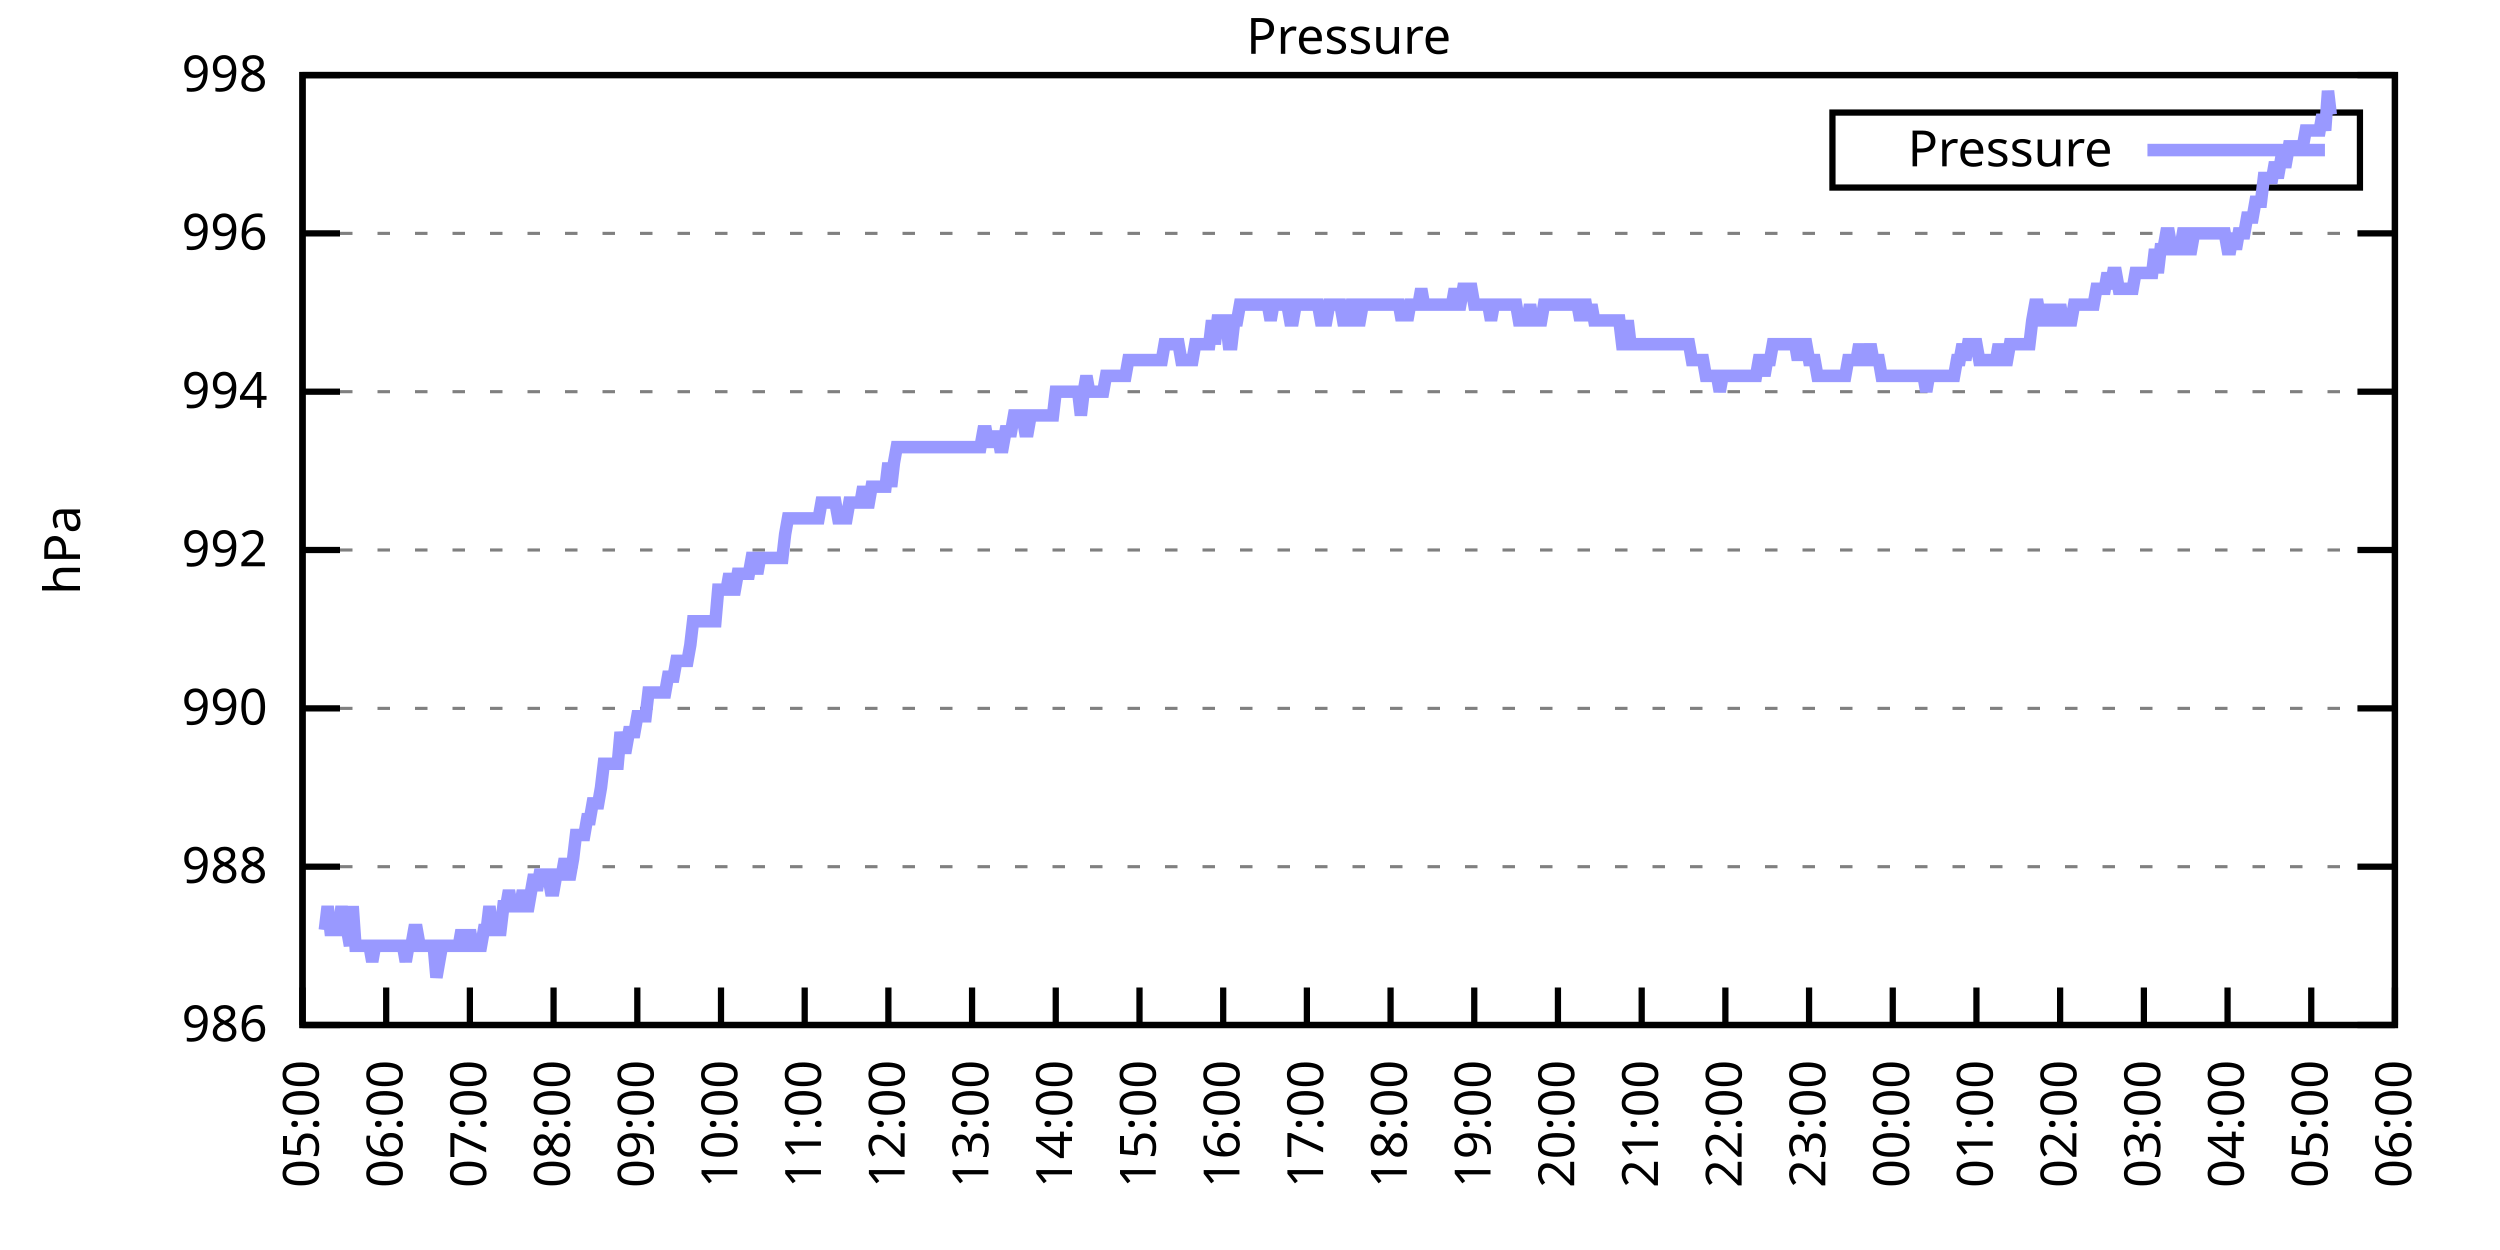
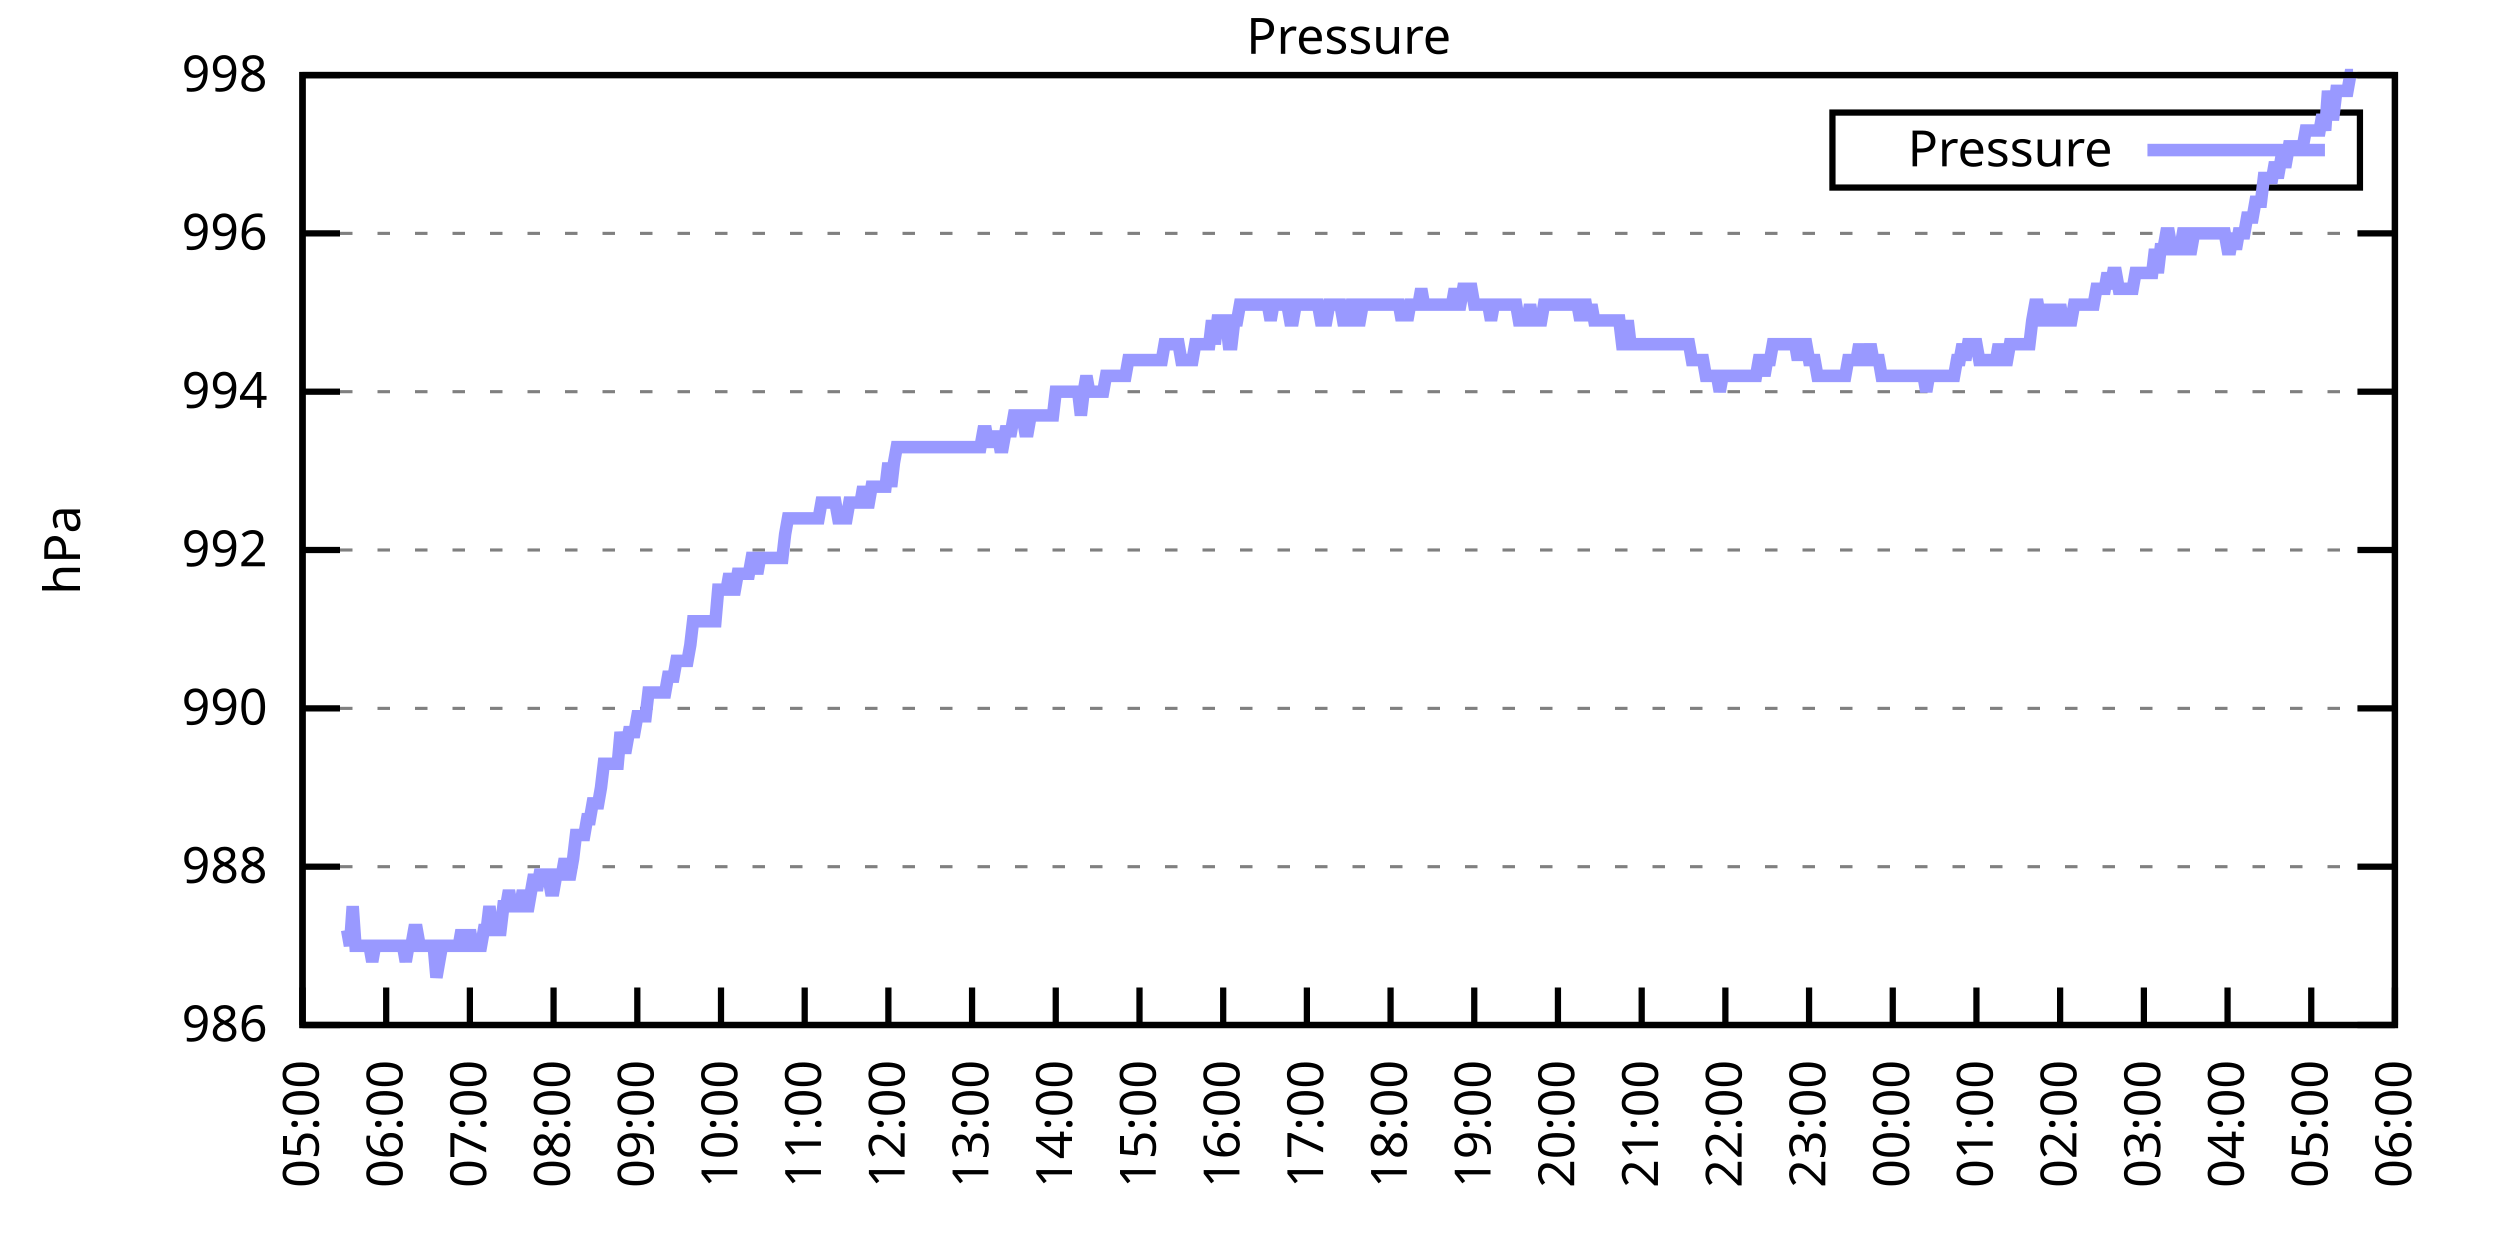
<svg xmlns="http://www.w3.org/2000/svg" xmlns:xlink="http://www.w3.org/1999/xlink" width="400" height="200" viewBox="0 0 400 200">
  <g id="gnuplot_canvas">
    <rect x="0" y="0" width="400" height="200" fill="none" />
    <defs>
      <circle id="gpDot" r="0.5" stroke-width="0.5" stroke="currentColor" />
      <path id="gpPt0" stroke-width="0.333" stroke="currentColor" d="M-1,0 h2 M0,-1 v2" />
      <path id="gpPt1" stroke-width="0.333" stroke="currentColor" d="M-1,-1 L1,1 M1,-1 L-1,1" />
      <path id="gpPt2" stroke-width="0.333" stroke="currentColor" d="M-1,0 L1,0 M0,-1 L0,1 M-1,-1 L1,1 M-1,1 L1,-1" />
      <rect id="gpPt3" stroke-width="0.333" stroke="currentColor" x="-1" y="-1" width="2" height="2" />
      <rect id="gpPt4" stroke-width="0.333" stroke="currentColor" fill="currentColor" x="-1" y="-1" width="2" height="2" />
      <circle id="gpPt5" stroke-width="0.333" stroke="currentColor" cx="0" cy="0" r="1" />
      <use xlink:href="#gpPt5" id="gpPt6" fill="currentColor" stroke="none" />
      <path id="gpPt7" stroke-width="0.333" stroke="currentColor" d="M0,-1.33 L-1.33,0.67 L1.33,0.67 z" />
      <use xlink:href="#gpPt7" id="gpPt8" fill="currentColor" stroke="none" />
      <use xlink:href="#gpPt7" id="gpPt9" stroke="currentColor" transform="rotate(180)" />
      <use xlink:href="#gpPt9" id="gpPt10" fill="currentColor" stroke="none" />
      <use xlink:href="#gpPt3" id="gpPt11" stroke="currentColor" transform="rotate(45)" />
      <use xlink:href="#gpPt11" id="gpPt12" fill="currentColor" stroke="none" />
      <path id="gpPt13" stroke-width="0.333" stroke="currentColor" d="M0,1.330 L1.265,0.411 L0.782,-1.067 L-0.782,-1.076 L-1.265,0.411 z" />
      <use xlink:href="#gpPt13" id="gpPt14" fill="currentColor" stroke="none" />
      <filter id="textbox" filterUnits="objectBoundingBox" x="0" y="0" height="1" width="1">
        <feFlood flood-color="white" flood-opacity="1" result="bgnd" />
        <feComposite in="SourceGraphic" in2="bgnd" operator="atop" />
      </filter>
      <filter id="greybox" filterUnits="objectBoundingBox" x="0" y="0" height="1" width="1">
        <feFlood flood-color="lightgrey" flood-opacity="1" result="grey" />
        <feComposite in="SourceGraphic" in2="grey" operator="atop" />
      </filter>
    </defs>
    <g fill="none" color="white" stroke="currentColor" stroke-width="1.00" stroke-linecap="butt" stroke-linejoin="miter">
</g>
    <g fill="none" color="black" stroke="currentColor" stroke-width="1.00" stroke-linecap="butt" stroke-linejoin="miter">
      <g stroke="none" shape-rendering="crispEdges">
        <polygon fill="rgb(255, 255, 255)" points="48.40,164.00 383.18,164.00 383.18,12.02 48.40,12.02 " />
      </g>
    </g>
    <g fill="none" color="black" stroke="currentColor" stroke-width="1.00" stroke-linecap="butt" stroke-linejoin="miter">
</g>
    <g fill="none" color="black" stroke="black" stroke-width="0.50" stroke-linecap="butt" stroke-linejoin="miter">
</g>
    <g fill="none" color="gray" stroke="currentColor" stroke-width="0.50" stroke-linecap="butt" stroke-linejoin="miter">
      <path stroke="gray" stroke-dasharray="2,4" class="gridline" d="M48.40,164.00 L383.19,164.00  " />
    </g>
    <g fill="none" color="gray" stroke="gray" stroke-width="1.00" stroke-linecap="butt" stroke-linejoin="miter">
</g>
    <g fill="none" color="black" stroke="currentColor" stroke-width="1.00" stroke-linecap="butt" stroke-linejoin="miter">
      <path stroke="black" d="M48.40,164.00 L54.40,164.00 M383.19,164.00 L377.19,164.00  " />
      <g transform="translate(42.80,166.60)" stroke="none" fill="black" font-family="Sans" font-size="8.00" text-anchor="end">
        <text>
          <tspan font-family="Sans"> 986</tspan>
        </text>
      </g>
    </g>
    <g fill="none" color="black" stroke="currentColor" stroke-width="1.00" stroke-linecap="butt" stroke-linejoin="miter">
</g>
    <g fill="none" color="black" stroke="black" stroke-width="0.50" stroke-linecap="butt" stroke-linejoin="miter">
</g>
    <g fill="none" color="gray" stroke="currentColor" stroke-width="0.50" stroke-linecap="butt" stroke-linejoin="miter">
      <path stroke="gray" stroke-dasharray="2,4" class="gridline" d="M48.40,138.67 L383.19,138.67  " />
    </g>
    <g fill="none" color="gray" stroke="gray" stroke-width="1.00" stroke-linecap="butt" stroke-linejoin="miter">
</g>
    <g fill="none" color="black" stroke="currentColor" stroke-width="1.00" stroke-linecap="butt" stroke-linejoin="miter">
      <path stroke="black" d="M48.40,138.67 L54.40,138.67 M383.19,138.67 L377.19,138.67  " />
      <g transform="translate(42.80,141.27)" stroke="none" fill="black" font-family="Sans" font-size="8.00" text-anchor="end">
        <text>
          <tspan font-family="Sans"> 988</tspan>
        </text>
      </g>
    </g>
    <g fill="none" color="black" stroke="currentColor" stroke-width="1.00" stroke-linecap="butt" stroke-linejoin="miter">
</g>
    <g fill="none" color="black" stroke="black" stroke-width="0.50" stroke-linecap="butt" stroke-linejoin="miter">
</g>
    <g fill="none" color="gray" stroke="currentColor" stroke-width="0.50" stroke-linecap="butt" stroke-linejoin="miter">
      <path stroke="gray" stroke-dasharray="2,4" class="gridline" d="M48.40,113.34 L383.19,113.34  " />
    </g>
    <g fill="none" color="gray" stroke="gray" stroke-width="1.00" stroke-linecap="butt" stroke-linejoin="miter">
</g>
    <g fill="none" color="black" stroke="currentColor" stroke-width="1.00" stroke-linecap="butt" stroke-linejoin="miter">
      <path stroke="black" d="M48.40,113.34 L54.40,113.34 M383.19,113.34 L377.19,113.34  " />
      <g transform="translate(42.80,115.94)" stroke="none" fill="black" font-family="Sans" font-size="8.00" text-anchor="end">
        <text>
          <tspan font-family="Sans"> 990</tspan>
        </text>
      </g>
    </g>
    <g fill="none" color="black" stroke="currentColor" stroke-width="1.00" stroke-linecap="butt" stroke-linejoin="miter">
</g>
    <g fill="none" color="black" stroke="black" stroke-width="0.50" stroke-linecap="butt" stroke-linejoin="miter">
</g>
    <g fill="none" color="gray" stroke="currentColor" stroke-width="0.50" stroke-linecap="butt" stroke-linejoin="miter">
      <path stroke="gray" stroke-dasharray="2,4" class="gridline" d="M48.40,88.00 L383.19,88.00  " />
    </g>
    <g fill="none" color="gray" stroke="gray" stroke-width="1.00" stroke-linecap="butt" stroke-linejoin="miter">
</g>
    <g fill="none" color="black" stroke="currentColor" stroke-width="1.00" stroke-linecap="butt" stroke-linejoin="miter">
      <path stroke="black" d="M48.40,88.00 L54.40,88.00 M383.19,88.00 L377.19,88.00  " />
      <g transform="translate(42.80,90.60)" stroke="none" fill="black" font-family="Sans" font-size="8.00" text-anchor="end">
        <text>
          <tspan font-family="Sans"> 992</tspan>
        </text>
      </g>
    </g>
    <g fill="none" color="black" stroke="currentColor" stroke-width="1.00" stroke-linecap="butt" stroke-linejoin="miter">
</g>
    <g fill="none" color="black" stroke="black" stroke-width="0.50" stroke-linecap="butt" stroke-linejoin="miter">
</g>
    <g fill="none" color="gray" stroke="currentColor" stroke-width="0.50" stroke-linecap="butt" stroke-linejoin="miter">
      <path stroke="gray" stroke-dasharray="2,4" class="gridline" d="M48.40,62.67 L383.19,62.67  " />
    </g>
    <g fill="none" color="gray" stroke="gray" stroke-width="1.00" stroke-linecap="butt" stroke-linejoin="miter">
</g>
    <g fill="none" color="black" stroke="currentColor" stroke-width="1.00" stroke-linecap="butt" stroke-linejoin="miter">
      <path stroke="black" d="M48.40,62.67 L54.40,62.67 M383.19,62.67 L377.19,62.67  " />
      <g transform="translate(42.80,65.27)" stroke="none" fill="black" font-family="Sans" font-size="8.00" text-anchor="end">
        <text>
          <tspan font-family="Sans"> 994</tspan>
        </text>
      </g>
    </g>
    <g fill="none" color="black" stroke="currentColor" stroke-width="1.00" stroke-linecap="butt" stroke-linejoin="miter">
</g>
    <g fill="none" color="black" stroke="black" stroke-width="0.50" stroke-linecap="butt" stroke-linejoin="miter">
</g>
    <g fill="none" color="gray" stroke="currentColor" stroke-width="0.50" stroke-linecap="butt" stroke-linejoin="miter">
      <path stroke="gray" stroke-dasharray="2,4" class="gridline" d="M48.40,37.34 L383.19,37.34  " />
    </g>
    <g fill="none" color="gray" stroke="gray" stroke-width="1.00" stroke-linecap="butt" stroke-linejoin="miter">
</g>
    <g fill="none" color="black" stroke="currentColor" stroke-width="1.00" stroke-linecap="butt" stroke-linejoin="miter">
      <path stroke="black" d="M48.40,37.34 L54.40,37.34 M383.19,37.34 L377.19,37.34  " />
      <g transform="translate(42.80,39.94)" stroke="none" fill="black" font-family="Sans" font-size="8.00" text-anchor="end">
        <text>
          <tspan font-family="Sans"> 996</tspan>
        </text>
      </g>
    </g>
    <g fill="none" color="black" stroke="currentColor" stroke-width="1.00" stroke-linecap="butt" stroke-linejoin="miter">
</g>
    <g fill="none" color="black" stroke="black" stroke-width="0.50" stroke-linecap="butt" stroke-linejoin="miter">
</g>
    <g fill="none" color="gray" stroke="currentColor" stroke-width="0.50" stroke-linecap="butt" stroke-linejoin="miter">
      <path stroke="gray" stroke-dasharray="2,4" class="gridline" d="M48.40,12.01 L383.19,12.01  " />
    </g>
    <g fill="none" color="gray" stroke="gray" stroke-width="1.00" stroke-linecap="butt" stroke-linejoin="miter">
</g>
    <g fill="none" color="black" stroke="currentColor" stroke-width="1.00" stroke-linecap="butt" stroke-linejoin="miter">
      <path stroke="black" d="M48.40,12.01 L54.40,12.01 M383.19,12.01 L377.19,12.01  " />
      <g transform="translate(42.80,14.61)" stroke="none" fill="black" font-family="Sans" font-size="8.00" text-anchor="end">
        <text>
          <tspan font-family="Sans"> 998</tspan>
        </text>
      </g>
    </g>
    <g fill="none" color="black" stroke="currentColor" stroke-width="1.00" stroke-linecap="butt" stroke-linejoin="miter">
      <path stroke="black" d="M48.40,164.00 L48.40,158.00  " />
      <g transform="translate(51.00,169.60) rotate(270.00)" stroke="none" fill="black" font-family="Sans" font-size="8.00" text-anchor="end">
        <text>
          <tspan font-family="Sans">05:00</tspan>
        </text>
      </g>
    </g>
    <g fill="none" color="black" stroke="currentColor" stroke-width="1.00" stroke-linecap="butt" stroke-linejoin="miter">
      <path stroke="black" d="M61.79,164.00 L61.79,158.00  " />
      <g transform="translate(64.39,169.60) rotate(270.00)" stroke="none" fill="black" font-family="Sans" font-size="8.00" text-anchor="end">
        <text>
          <tspan font-family="Sans">06:00</tspan>
        </text>
      </g>
    </g>
    <g fill="none" color="black" stroke="currentColor" stroke-width="1.00" stroke-linecap="butt" stroke-linejoin="miter">
      <path stroke="black" d="M75.18,164.00 L75.18,158.00  " />
      <g transform="translate(77.78,169.60) rotate(270.00)" stroke="none" fill="black" font-family="Sans" font-size="8.00" text-anchor="end">
        <text>
          <tspan font-family="Sans">07:00</tspan>
        </text>
      </g>
    </g>
    <g fill="none" color="black" stroke="currentColor" stroke-width="1.00" stroke-linecap="butt" stroke-linejoin="miter">
      <path stroke="black" d="M88.57,164.00 L88.57,158.00  " />
      <g transform="translate(91.17,169.60) rotate(270.00)" stroke="none" fill="black" font-family="Sans" font-size="8.00" text-anchor="end">
        <text>
          <tspan font-family="Sans">08:00</tspan>
        </text>
      </g>
    </g>
    <g fill="none" color="black" stroke="currentColor" stroke-width="1.00" stroke-linecap="butt" stroke-linejoin="miter">
      <path stroke="black" d="M101.97,164.00 L101.97,158.00  " />
      <g transform="translate(104.57,169.60) rotate(270.00)" stroke="none" fill="black" font-family="Sans" font-size="8.00" text-anchor="end">
        <text>
          <tspan font-family="Sans">09:00</tspan>
        </text>
      </g>
    </g>
    <g fill="none" color="black" stroke="currentColor" stroke-width="1.00" stroke-linecap="butt" stroke-linejoin="miter">
      <path stroke="black" d="M115.36,164.00 L115.36,158.00  " />
      <g transform="translate(117.96,169.60) rotate(270.00)" stroke="none" fill="black" font-family="Sans" font-size="8.00" text-anchor="end">
        <text>
          <tspan font-family="Sans">10:00</tspan>
        </text>
      </g>
    </g>
    <g fill="none" color="black" stroke="currentColor" stroke-width="1.00" stroke-linecap="butt" stroke-linejoin="miter">
      <path stroke="black" d="M128.75,164.00 L128.75,158.00  " />
      <g transform="translate(131.35,169.60) rotate(270.00)" stroke="none" fill="black" font-family="Sans" font-size="8.00" text-anchor="end">
        <text>
          <tspan font-family="Sans">11:00</tspan>
        </text>
      </g>
    </g>
    <g fill="none" color="black" stroke="currentColor" stroke-width="1.00" stroke-linecap="butt" stroke-linejoin="miter">
      <path stroke="black" d="M142.14,164.00 L142.14,158.00  " />
      <g transform="translate(144.74,169.60) rotate(270.00)" stroke="none" fill="black" font-family="Sans" font-size="8.00" text-anchor="end">
        <text>
          <tspan font-family="Sans">12:00</tspan>
        </text>
      </g>
    </g>
    <g fill="none" color="black" stroke="currentColor" stroke-width="1.00" stroke-linecap="butt" stroke-linejoin="miter">
      <path stroke="black" d="M155.53,164.00 L155.53,158.00  " />
      <g transform="translate(158.13,169.60) rotate(270.00)" stroke="none" fill="black" font-family="Sans" font-size="8.00" text-anchor="end">
        <text>
          <tspan font-family="Sans">13:00</tspan>
        </text>
      </g>
    </g>
    <g fill="none" color="black" stroke="currentColor" stroke-width="1.00" stroke-linecap="butt" stroke-linejoin="miter">
      <path stroke="black" d="M168.92,164.00 L168.92,158.00  " />
      <g transform="translate(171.52,169.60) rotate(270.00)" stroke="none" fill="black" font-family="Sans" font-size="8.00" text-anchor="end">
        <text>
          <tspan font-family="Sans">14:00</tspan>
        </text>
      </g>
    </g>
    <g fill="none" color="black" stroke="currentColor" stroke-width="1.00" stroke-linecap="butt" stroke-linejoin="miter">
      <path stroke="black" d="M182.32,164.00 L182.32,158.00  " />
      <g transform="translate(184.92,169.60) rotate(270.00)" stroke="none" fill="black" font-family="Sans" font-size="8.00" text-anchor="end">
        <text>
          <tspan font-family="Sans">15:00</tspan>
        </text>
      </g>
    </g>
    <g fill="none" color="black" stroke="currentColor" stroke-width="1.00" stroke-linecap="butt" stroke-linejoin="miter">
      <path stroke="black" d="M195.71,164.00 L195.71,158.00  " />
      <g transform="translate(198.31,169.60) rotate(270.00)" stroke="none" fill="black" font-family="Sans" font-size="8.00" text-anchor="end">
        <text>
          <tspan font-family="Sans">16:00</tspan>
        </text>
      </g>
    </g>
    <g fill="none" color="black" stroke="currentColor" stroke-width="1.00" stroke-linecap="butt" stroke-linejoin="miter">
      <path stroke="black" d="M209.10,164.00 L209.10,158.00  " />
      <g transform="translate(211.70,169.60) rotate(270.00)" stroke="none" fill="black" font-family="Sans" font-size="8.00" text-anchor="end">
        <text>
          <tspan font-family="Sans">17:00</tspan>
        </text>
      </g>
    </g>
    <g fill="none" color="black" stroke="currentColor" stroke-width="1.00" stroke-linecap="butt" stroke-linejoin="miter">
      <path stroke="black" d="M222.49,164.00 L222.49,158.00  " />
      <g transform="translate(225.09,169.60) rotate(270.00)" stroke="none" fill="black" font-family="Sans" font-size="8.00" text-anchor="end">
        <text>
          <tspan font-family="Sans">18:00</tspan>
        </text>
      </g>
    </g>
    <g fill="none" color="black" stroke="currentColor" stroke-width="1.00" stroke-linecap="butt" stroke-linejoin="miter">
      <path stroke="black" d="M235.88,164.00 L235.88,158.00  " />
      <g transform="translate(238.48,169.60) rotate(270.00)" stroke="none" fill="black" font-family="Sans" font-size="8.00" text-anchor="end">
        <text>
          <tspan font-family="Sans">19:00</tspan>
        </text>
      </g>
    </g>
    <g fill="none" color="black" stroke="currentColor" stroke-width="1.00" stroke-linecap="butt" stroke-linejoin="miter">
      <path stroke="black" d="M249.27,164.00 L249.27,158.00  " />
      <g transform="translate(251.87,169.60) rotate(270.00)" stroke="none" fill="black" font-family="Sans" font-size="8.00" text-anchor="end">
        <text>
          <tspan font-family="Sans">20:00</tspan>
        </text>
      </g>
    </g>
    <g fill="none" color="black" stroke="currentColor" stroke-width="1.00" stroke-linecap="butt" stroke-linejoin="miter">
      <path stroke="black" d="M262.67,164.00 L262.67,158.00  " />
      <g transform="translate(265.27,169.60) rotate(270.00)" stroke="none" fill="black" font-family="Sans" font-size="8.00" text-anchor="end">
        <text>
          <tspan font-family="Sans">21:00</tspan>
        </text>
      </g>
    </g>
    <g fill="none" color="black" stroke="currentColor" stroke-width="1.00" stroke-linecap="butt" stroke-linejoin="miter">
      <path stroke="black" d="M276.06,164.00 L276.06,158.00  " />
      <g transform="translate(278.66,169.60) rotate(270.00)" stroke="none" fill="black" font-family="Sans" font-size="8.00" text-anchor="end">
        <text>
          <tspan font-family="Sans">22:00</tspan>
        </text>
      </g>
    </g>
    <g fill="none" color="black" stroke="currentColor" stroke-width="1.00" stroke-linecap="butt" stroke-linejoin="miter">
      <path stroke="black" d="M289.45,164.00 L289.45,158.00  " />
      <g transform="translate(292.05,169.60) rotate(270.00)" stroke="none" fill="black" font-family="Sans" font-size="8.00" text-anchor="end">
        <text>
          <tspan font-family="Sans">23:00</tspan>
        </text>
      </g>
    </g>
    <g fill="none" color="black" stroke="currentColor" stroke-width="1.00" stroke-linecap="butt" stroke-linejoin="miter">
      <path stroke="black" d="M302.84,164.00 L302.84,158.00  " />
      <g transform="translate(305.44,169.60) rotate(270.00)" stroke="none" fill="black" font-family="Sans" font-size="8.00" text-anchor="end">
        <text>
          <tspan font-family="Sans">00:00</tspan>
        </text>
      </g>
    </g>
    <g fill="none" color="black" stroke="currentColor" stroke-width="1.00" stroke-linecap="butt" stroke-linejoin="miter">
      <path stroke="black" d="M316.23,164.00 L316.23,158.00  " />
      <g transform="translate(318.83,169.60) rotate(270.00)" stroke="none" fill="black" font-family="Sans" font-size="8.00" text-anchor="end">
        <text>
          <tspan font-family="Sans">01:00</tspan>
        </text>
      </g>
    </g>
    <g fill="none" color="black" stroke="currentColor" stroke-width="1.00" stroke-linecap="butt" stroke-linejoin="miter">
      <path stroke="black" d="M329.62,164.00 L329.62,158.00  " />
      <g transform="translate(332.22,169.60) rotate(270.00)" stroke="none" fill="black" font-family="Sans" font-size="8.00" text-anchor="end">
        <text>
          <tspan font-family="Sans">02:00</tspan>
        </text>
      </g>
    </g>
    <g fill="none" color="black" stroke="currentColor" stroke-width="1.00" stroke-linecap="butt" stroke-linejoin="miter">
      <path stroke="black" d="M343.02,164.00 L343.02,158.00  " />
      <g transform="translate(345.62,169.60) rotate(270.00)" stroke="none" fill="black" font-family="Sans" font-size="8.00" text-anchor="end">
        <text>
          <tspan font-family="Sans">03:00</tspan>
        </text>
      </g>
    </g>
    <g fill="none" color="black" stroke="currentColor" stroke-width="1.00" stroke-linecap="butt" stroke-linejoin="miter">
      <path stroke="black" d="M356.41,164.00 L356.41,158.00  " />
      <g transform="translate(359.01,169.60) rotate(270.00)" stroke="none" fill="black" font-family="Sans" font-size="8.00" text-anchor="end">
        <text>
          <tspan font-family="Sans">04:00</tspan>
        </text>
      </g>
    </g>
    <g fill="none" color="black" stroke="currentColor" stroke-width="1.00" stroke-linecap="butt" stroke-linejoin="miter">
      <path stroke="black" d="M369.80,164.00 L369.80,158.00  " />
      <g transform="translate(372.40,169.60) rotate(270.00)" stroke="none" fill="black" font-family="Sans" font-size="8.00" text-anchor="end">
        <text>
          <tspan font-family="Sans">05:00</tspan>
        </text>
      </g>
    </g>
    <g fill="none" color="black" stroke="currentColor" stroke-width="1.00" stroke-linecap="butt" stroke-linejoin="miter">
      <path stroke="black" d="M383.19,164.00 L383.19,158.00  " />
      <g transform="translate(385.79,169.60) rotate(270.00)" stroke="none" fill="black" font-family="Sans" font-size="8.00" text-anchor="end">
        <text>
          <tspan font-family="Sans">06:00</tspan>
        </text>
      </g>
    </g>
    <g fill="none" color="black" stroke="currentColor" stroke-width="1.00" stroke-linecap="butt" stroke-linejoin="miter">
</g>
    <g fill="none" color="black" stroke="currentColor" stroke-width="1.00" stroke-linecap="butt" stroke-linejoin="miter">
      <path stroke="black" d="M48.40,12.01 L48.40,164.00 L383.19,164.00 L383.19,12.01 L48.40,12.01 Z  " />
    </g>
    <g fill="none" color="black" stroke="currentColor" stroke-width="1.00" stroke-linecap="butt" stroke-linejoin="miter">
</g>
    <g fill="none" color="black" stroke="currentColor" stroke-width="1.00" stroke-linecap="butt" stroke-linejoin="miter">
      <path stroke="black" d="M293.19,30.01 L293.19,18.01 L377.59,18.01 L377.59,30.01 L293.19,30.01 Z  " />
    </g>
    <g id="Pressure_plot_1">
      <g fill="none" color="white" stroke="black" stroke-width="2.00" stroke-linecap="butt" stroke-linejoin="miter">
</g>
      <g fill="none" color="black" stroke="currentColor" stroke-width="2.00" stroke-linecap="butt" stroke-linejoin="miter">
        <g transform="translate(337.99,26.61)" stroke="none" fill="black" font-family="Sans" font-size="8.00" text-anchor="end">
          <text>
            <tspan font-family="Sans">Pressure</tspan>
          </text>
        </g>
      </g>
      <g fill="none" color="black" stroke="currentColor" stroke-width="2.00" stroke-linecap="butt" stroke-linejoin="miter">
-         <path stroke="rgb(153, 153, 255)" d="M343.59,24.01 L371.99,24.01 M51.97,148.80 L52.42,145.00 L52.86,148.80 L53.31,148.80 L53.76,148.80 L54.20,148.80   L54.65,145.00 L55.10,148.80 L55.54,148.80 L55.99,151.33 L56.43,145.00 L56.88,151.33 L57.33,151.33 L57.77,151.33   L58.22,151.33 L58.67,151.33 L59.11,151.33 L59.56,153.87 L60.01,151.33 L60.45,151.33 L60.90,151.33 L61.35,151.33   L61.79,151.33 L62.24,151.33 L62.68,151.33 L63.13,151.33 L63.58,151.33 L64.02,151.33 L64.47,151.33 L64.92,153.87   L65.36,151.33 L65.81,151.33 L66.26,148.80 L66.70,148.80 L67.15,151.33 L67.59,151.33 L68.04,151.33 L68.49,151.33   L68.93,151.33 L69.38,151.33 L69.83,156.40 L70.27,153.87 L70.72,151.33 L71.17,151.33 L71.61,151.33 L72.06,151.33   L72.50,151.33 L72.95,151.33 L73.40,151.33 L73.84,148.80 L74.29,151.33 L74.74,151.33 L75.18,148.80 L75.63,151.33   L76.08,151.33 L76.52,151.33 L76.97,151.33 L77.42,148.80 L77.86,148.80 L78.31,145.00 L78.75,148.80 L79.20,148.80   L79.65,148.80 L80.09,148.80 L80.54,145.00 L80.99,145.00 L81.43,142.47 L81.88,145.00 L82.33,145.00 L82.77,145.00   L83.22,145.00 L83.66,142.47 L84.11,145.00 L84.56,145.00 L85.00,142.47 L85.45,139.93 L85.90,142.47 L86.34,139.93   L86.79,139.93 L87.24,139.93 L87.68,139.93 L88.13,142.47 L88.57,142.47 L89.02,139.93 L89.47,139.93 L89.91,139.93   L90.36,137.40 L90.81,139.93 L91.25,139.93 L91.70,137.40 L92.15,133.60 L92.59,133.60 L93.04,133.60 L93.49,133.60   L93.93,131.07 L94.38,131.07 L94.82,128.54 L95.27,128.54 L95.72,128.54 L96.16,126.00 L96.61,122.20 L97.06,122.20   L97.50,122.20 L97.95,122.20 L98.40,122.20 L98.84,122.20 L99.29,117.14 L99.73,119.67 L100.18,119.67 L100.63,117.14   L101.07,117.14 L101.52,117.14 L101.97,114.60 L102.41,114.60 L102.86,114.60 L103.31,114.60 L103.75,110.80 L104.20,110.80   L104.64,110.80 L105.09,110.80 L105.54,110.80 L105.98,110.80 L106.43,110.80 L106.88,108.27 L107.32,108.27 L107.77,108.27   L108.22,105.74 L108.66,105.74 L109.11,105.74 L109.55,105.74 L110.00,105.74 L110.45,103.20 L110.89,99.40 L111.34,99.40   L111.79,99.40 L112.23,99.40 L112.68,99.40 L113.13,99.40 L113.57,99.40 L114.02,99.40 L114.47,99.40 L114.91,94.34   L115.36,94.34 L115.80,94.34 L116.25,94.34 L116.70,91.80 L117.14,94.34 L117.59,94.34 L118.04,91.80 L118.48,91.80   L118.93,91.80 L119.38,91.80 L119.82,91.80 L120.27,89.27 L120.71,89.27 L121.16,91.80 L121.61,89.27 L122.05,89.27   L122.50,89.27 L122.95,89.27 L123.39,89.27 L123.84,89.27 L124.29,89.27 L124.73,89.27 L125.18,89.27 L125.62,85.47   L126.07,82.94 L126.52,82.94 L126.96,82.94 L127.41,82.94 L127.86,82.94 L128.30,82.94 L128.75,82.94 L129.20,82.94   L129.64,82.94 L130.09,82.94 L130.54,82.94 L130.98,82.94 L131.43,80.41 L131.87,80.41 L132.32,80.41 L132.77,80.41   L133.21,80.41 L133.66,80.41 L134.11,82.94 L134.55,82.94 L135.00,82.94 L135.45,82.94 L135.89,80.41 L136.34,80.41   L136.78,80.41 L137.23,80.41 L137.68,80.41 L138.12,77.87 L138.57,80.41 L139.02,80.41 L139.46,77.87 L139.91,77.87   L140.36,77.87 L140.80,77.87 L141.25,77.87 L141.69,77.87 L142.14,74.07 L142.59,77.87 L143.03,74.07 L143.48,71.54   L143.93,71.54 L144.37,71.54 L144.82,71.54 L145.27,71.54 L145.71,71.54 L146.16,71.54 L146.61,71.54 L147.05,71.54   L147.50,71.54 L147.94,71.54 L148.39,71.54 L148.84,71.54 L149.28,71.54 L149.73,71.54 L150.18,71.54 L150.62,71.54   L151.07,71.54 L151.52,71.54 L151.96,71.54 L152.41,71.54 L152.85,71.54 L153.30,71.54 L153.75,71.54 L154.19,71.54   L154.64,71.54 L155.09,71.54 L155.53,71.54 L155.98,71.54 L156.43,71.54 L156.87,71.54 L157.32,69.01 L157.76,69.01   L158.21,71.54 L158.66,69.01 L159.10,71.54 L159.55,69.01 L160.00,71.54 L160.44,71.54 L160.89,69.01 L161.34,69.01   L161.78,69.01 L162.23,66.47 L162.67,66.47 L163.12,66.47 L163.57,66.47 L164.01,69.01 L164.46,69.01 L164.91,66.47   L165.35,66.47 L165.80,66.47 L166.25,66.47 L166.69,66.47 L167.14,66.47 L167.59,66.47 L168.03,66.47 L168.48,66.47   L168.92,62.67 L169.37,62.67 L169.82,62.67 L170.26,62.67 L170.71,62.67 L171.16,62.67 L171.60,62.67 L172.05,62.67   L172.50,62.67 L172.94,66.47 L173.39,62.67 L173.83,60.14 L174.28,62.67 L174.73,62.67 L175.17,62.67 L175.62,62.67   L176.07,62.67 L176.51,62.67 L176.96,60.14 L177.41,60.14 L177.85,60.14 L178.30,60.14 L178.74,60.14 L179.19,60.14   L179.64,60.14 L180.08,60.14 L180.53,57.61 L180.98,57.61 L181.42,57.61 L181.87,57.61 L182.32,57.61 L182.76,57.61   L183.21,57.61 L183.66,57.61 L184.10,57.61 L184.55,57.61 L184.99,57.61 L185.44,57.61 L185.89,57.61 L186.33,55.07   L186.78,55.07 L187.23,55.07 L187.67,55.07 L188.12,55.07 L188.57,55.07 L189.01,57.61 L189.46,57.61 L189.90,57.61   L190.35,57.61 L190.80,57.61 L191.24,55.07 L191.69,55.07 L192.14,55.07 L192.58,55.07 L193.03,55.07 L193.48,55.07   L193.92,51.27 L194.37,55.07 L194.81,51.27 L195.26,51.27 L195.71,51.27 L196.15,51.27 L196.60,55.07 L197.05,55.07   L197.49,51.27 L197.94,51.27 L198.39,48.74 L198.83,48.74 L199.28,48.74 L199.73,48.74 L200.17,48.74 L200.62,48.74   L201.06,48.74 L201.51,48.74 L201.96,48.74 L202.40,48.74 L202.85,48.74 L203.30,51.27 L203.74,48.74 L204.19,48.74   L204.64,48.74 L205.08,48.74 L205.53,48.74 L205.97,48.74 L206.42,51.27 L206.87,51.27 L207.31,48.74 L207.76,48.74   L208.21,48.74 L208.65,48.74 L209.10,48.74 L209.55,48.74 L209.99,48.74 L210.44,48.74 L210.88,48.74 L211.33,51.27   L211.78,51.27 L212.22,51.27 L212.67,48.74 L213.12,48.74 L213.56,48.74 L214.01,48.74 L214.46,48.74 L214.90,51.27   L215.35,51.27 L215.80,51.27 L216.24,48.74 L216.69,48.74 L217.13,51.27 L217.58,51.27 L218.03,48.74 L218.47,48.74   L218.92,48.74 L219.37,48.74 L219.81,48.74 L220.26,48.74 L220.71,48.74 L221.15,48.74 L221.60,48.74 L222.04,48.74   L222.49,48.74 L222.94,48.74 L223.38,48.74 L223.83,48.74 L224.28,51.27 L224.72,48.74 L225.17,51.27 L225.62,48.74   L226.06,48.74 L226.51,48.74 L226.95,48.74 L227.40,46.21 L227.85,48.74 L228.29,48.74 L228.74,48.74 L229.19,48.74   L229.63,48.74 L230.08,48.74 L230.53,48.74 L230.97,48.74 L231.42,48.74 L231.86,48.74 L232.31,48.74 L232.76,46.21   L233.20,48.74 L233.65,48.74 L234.10,46.21 L234.54,46.21 L234.99,46.21 L235.44,46.21 L235.88,48.74 L236.33,48.74   L236.78,48.74 L237.22,48.74 L237.67,48.74 L238.11,48.74 L238.56,51.27 L239.01,48.74 L239.45,48.74 L239.90,48.74   L240.35,48.74 L240.79,48.74 L241.24,48.74 L241.69,48.74 L242.13,48.74 L242.58,48.74 L243.02,51.27 L243.47,51.27   L243.92,51.27 L244.36,51.27 L244.81,48.74 L245.26,51.27 L245.70,51.27 L246.15,51.27 L246.60,51.27 L247.04,48.74   L247.49,48.74 L247.93,48.74 L248.38,48.74 L248.83,48.74 L249.27,48.74 L249.72,48.74 L250.17,48.74 L250.61,48.74   L251.06,48.74 L251.51,48.74 L251.95,48.74 L252.40,48.74 L252.85,51.27 L253.29,48.74 L253.74,48.74 L254.18,51.27   L254.63,48.74 L255.08,51.27 L255.52,51.27 L255.97,51.27 L256.42,51.27 L256.86,51.27 L257.31,51.27 L257.76,51.27   L258.20,51.27 L258.65,51.27 L259.09,51.27 L259.54,55.07 L259.99,55.07 L260.43,51.27 L260.88,55.07 L261.33,55.07   L261.77,55.07 L262.22,55.07 L262.67,55.07 L263.11,55.07 L263.56,55.07 L264.00,55.07 L264.45,55.07 L264.90,55.07   L265.34,55.07 L265.79,55.07 L266.24,55.07 L266.68,55.07 L267.13,55.07 L267.58,55.07 L268.02,55.07 L268.47,55.07   L268.92,55.07 L269.36,55.07 L269.81,55.07 L270.25,55.07 L270.70,57.61 L271.15,57.61 L271.59,57.61 L272.04,57.61   L272.49,57.61 L272.93,60.14 L273.38,60.14 L273.83,60.14 L274.27,60.14 L274.72,60.14 L275.16,62.67 L275.61,60.14   L276.06,60.14 L276.50,60.14 L276.95,60.14 L277.40,60.14 L277.84,60.14 L278.29,60.14 L278.74,60.14 L279.18,60.14   L279.63,60.14 L280.07,60.14 L280.52,60.14 L280.97,60.14 L281.41,57.61 L281.86,57.61 L282.31,60.14 L282.75,57.61   L283.20,57.61 L283.65,55.07 L284.09,55.07 L284.54,55.07 L284.98,55.07 L285.43,55.07 L285.88,55.07 L286.32,55.07   L286.77,55.07 L287.22,55.07 L287.66,57.61 L288.11,55.07 L288.56,55.07 L289.00,55.07 L289.45,57.61 L289.90,57.61   L290.34,57.61 L290.79,60.14 L291.23,60.14 L291.68,60.14 L292.13,60.14 L292.57,60.14 L293.02,60.14 L293.47,60.14   L293.91,60.14 L294.36,60.14 L294.81,60.14 L295.25,60.14 L295.70,57.61 L296.14,57.61 L296.59,57.61 L297.04,57.61   L297.48,55.07 L297.93,57.61 L298.38,57.61 L298.82,57.61 L299.27,55.07 L299.72,57.61 L300.16,57.61 L300.61,57.61   L301.05,60.14 L301.50,60.14 L301.95,60.14 L302.39,60.14 L302.84,60.14 L303.29,60.14 L303.73,60.14 L304.18,60.14   L304.63,60.14 L305.07,60.14 L305.52,60.14 L305.97,60.14 L306.41,60.14 L306.86,60.14 L307.30,60.14 L307.75,60.14   L308.20,62.67 L308.64,60.14 L309.09,60.14 L309.54,60.14 L309.98,60.14 L310.43,60.14 L310.88,60.14 L311.32,60.14   L311.77,60.14 L312.21,60.14 L312.66,60.14 L313.11,57.61 L313.55,57.61 L314.00,55.07 L314.45,57.61 L314.89,55.07   L315.34,55.07 L315.79,55.07 L316.23,55.07 L316.68,57.61 L317.12,57.61 L317.57,57.61 L318.02,57.61 L318.46,57.61   L318.91,57.61 L319.36,57.61 L319.80,55.07 L320.25,57.61 L320.70,57.61 L321.14,57.61 L321.59,55.07 L322.04,55.07   L322.48,55.07 L322.93,55.07 L323.37,55.07 L323.82,55.07 L324.27,55.07 L324.71,55.07 L325.16,51.27 L325.61,48.74   L326.05,48.74 L326.50,51.27 L326.95,51.27 L327.39,51.27 L327.84,48.74 L328.28,51.27 L328.73,51.27 L329.18,51.27   L329.62,48.74 L330.07,51.27 L330.52,51.27 L330.96,51.27 L331.41,51.27 L331.86,48.74 L332.30,48.74 L332.75,48.74   L333.19,48.74 L333.64,48.74 L334.09,48.74 L334.53,48.74 L334.98,48.74 L335.43,46.21 L335.87,46.21 L336.32,46.21   L336.77,46.21 L337.21,43.67 L337.66,46.21 L338.10,43.67 L338.55,43.67 L339.00,46.21 L339.44,46.21 L339.89,46.21   L340.34,46.21 L340.78,46.21 L341.23,46.21 L341.68,43.67 L342.12,43.67 L342.57,43.67 L343.02,43.67 L343.46,43.67   L343.91,43.67 L344.35,43.67 L344.80,39.87 L345.25,43.67 L345.69,39.87 L346.14,39.87 L346.59,37.34 L347.03,37.34   L347.48,39.87 L347.93,39.87 L348.37,39.87 L348.82,39.87 L349.26,37.34 L349.71,37.34 L350.16,39.87 L350.60,39.87   L351.05,37.34 L351.50,37.34 L351.94,37.34 L352.39,37.34 L352.84,37.34 L353.28,37.34 L353.73,37.34 L354.17,37.34   L354.62,37.34 L355.07,37.34 L355.51,37.34 L355.96,37.34 L356.41,39.87 L356.85,39.87 L357.30,37.34 L357.75,39.87   L358.19,37.34 L358.64,37.34 L359.09,37.34 L359.53,34.81 L359.98,34.81 L360.42,34.81 L360.87,32.28 L361.32,32.28   L361.76,32.28 L362.21,28.48 L362.66,28.48 L363.10,28.48 L363.55,28.48 L364.00,25.94 L364.44,28.48 L364.89,25.94   L365.33,25.94 L365.78,25.94 L366.23,23.41 L366.67,23.41 L367.12,23.41 L367.57,23.41 L368.01,23.41 L368.46,23.41   L368.91,20.88 L369.35,20.88 L369.80,20.88 L370.24,20.88 L370.69,20.88 L371.14,20.88 L371.58,18.34 L372.03,20.88   L372.48,14.54 L372.92,18.34  " />
+         <path stroke="rgb(153, 153, 255)" d="M343.59,24.01 L371.99,24.01 M55.54,148.80 L55.99,151.33 L56.43,145.00 L56.88,151.33 L57.33,151.33 L57.77,151.33   L58.22,151.33 L58.67,151.33 L59.11,151.33 L59.56,153.87 L60.01,151.33 L60.45,151.33 L60.90,151.33 L61.35,151.33   L61.79,151.33 L62.24,151.33 L62.68,151.33 L63.13,151.33 L63.58,151.33 L64.02,151.33 L64.47,151.33 L64.92,153.87   L65.36,151.33 L65.81,151.33 L66.26,148.80 L66.70,148.80 L67.15,151.33 L67.59,151.33 L68.04,151.33 L68.49,151.33   L68.93,151.33 L69.38,151.33 L69.83,156.40 L70.27,153.87 L70.72,151.33 L71.17,151.33 L71.61,151.33 L72.06,151.33   L72.50,151.33 L72.95,151.33 L73.40,151.33 L73.84,148.80 L74.29,151.33 L74.74,151.33 L75.18,148.80 L75.63,151.33   L76.08,151.33 L76.52,151.33 L76.97,151.33 L77.42,148.80 L77.86,148.80 L78.31,145.00 L78.75,148.80 L79.20,148.80   L79.65,148.80 L80.09,148.80 L80.54,145.00 L80.99,145.00 L81.43,142.47 L81.88,145.00 L82.33,145.00 L82.77,145.00   L83.22,145.00 L83.66,142.47 L84.11,145.00 L84.56,145.00 L85.00,142.47 L85.45,139.93 L85.90,142.47 L86.34,139.93   L86.79,139.93 L87.24,139.93 L87.68,139.93 L88.13,142.47 L88.57,142.47 L89.02,139.93 L89.47,139.93 L89.91,139.93   L90.36,137.40 L90.81,139.93 L91.25,139.93 L91.70,137.40 L92.15,133.60 L92.59,133.60 L93.04,133.60 L93.49,133.60   L93.93,131.07 L94.38,131.07 L94.82,128.54 L95.27,128.54 L95.72,128.54 L96.16,126.00 L96.61,122.20 L97.06,122.20   L97.50,122.20 L97.95,122.20 L98.40,122.20 L98.84,122.20 L99.29,117.14 L99.73,119.67 L100.18,119.67 L100.63,117.14   L101.07,117.14 L101.52,117.14 L101.97,114.60 L102.41,114.60 L102.86,114.60 L103.31,114.60 L103.75,110.80 L104.20,110.80   L104.64,110.80 L105.09,110.80 L105.54,110.80 L105.98,110.80 L106.43,110.80 L106.88,108.27 L107.32,108.27 L107.77,108.27   L108.22,105.74 L108.66,105.74 L109.11,105.74 L109.55,105.74 L110.00,105.74 L110.45,103.20 L110.89,99.40 L111.34,99.40   L111.79,99.40 L112.23,99.40 L112.68,99.40 L113.13,99.40 L113.57,99.40 L114.02,99.40 L114.47,99.40 L114.91,94.34   L115.36,94.34 L115.80,94.34 L116.25,94.34 L116.70,91.80 L117.14,94.34 L117.59,94.34 L118.04,91.80 L118.48,91.80   L118.93,91.80 L119.38,91.80 L119.82,91.80 L120.27,89.27 L120.71,89.27 L121.16,91.80 L121.61,89.27 L122.05,89.27   L122.50,89.27 L122.95,89.27 L123.39,89.27 L123.84,89.27 L124.29,89.27 L124.73,89.27 L125.18,89.27 L125.62,85.47   L126.07,82.94 L126.52,82.94 L126.96,82.94 L127.41,82.94 L127.86,82.94 L128.30,82.94 L128.75,82.94 L129.20,82.94   L129.64,82.94 L130.09,82.94 L130.54,82.94 L130.98,82.94 L131.43,80.41 L131.87,80.41 L132.32,80.41 L132.77,80.41   L133.21,80.41 L133.66,80.41 L134.11,82.94 L134.55,82.94 L135.00,82.94 L135.45,82.94 L135.89,80.41 L136.34,80.41   L136.78,80.41 L137.23,80.41 L137.68,80.41 L138.12,77.87 L138.57,80.41 L139.02,80.41 L139.46,77.87 L139.91,77.87   L140.36,77.87 L140.80,77.87 L141.25,77.87 L141.69,77.87 L142.14,74.07 L142.59,77.87 L143.03,74.07 L143.48,71.54   L143.93,71.54 L144.37,71.54 L144.82,71.54 L145.27,71.54 L145.71,71.54 L146.16,71.54 L146.61,71.54 L147.05,71.54   L147.50,71.54 L147.94,71.54 L148.39,71.54 L148.84,71.54 L149.28,71.54 L149.73,71.54 L150.18,71.54 L150.62,71.54   L151.07,71.54 L151.52,71.54 L151.96,71.54 L152.41,71.54 L152.85,71.54 L153.30,71.54 L153.75,71.54 L154.19,71.54   L154.64,71.54 L155.09,71.54 L155.53,71.54 L155.98,71.54 L156.43,71.54 L156.87,71.54 L157.32,69.01 L157.76,69.01   L158.21,71.54 L158.66,69.01 L159.10,71.54 L159.55,69.01 L160.00,71.54 L160.44,71.54 L160.89,69.01 L161.34,69.01   L161.78,69.01 L162.23,66.47 L162.67,66.47 L163.12,66.47 L163.57,66.47 L164.01,69.01 L164.46,69.01 L164.91,66.47   L165.35,66.47 L165.80,66.47 L166.25,66.47 L166.69,66.47 L167.14,66.47 L167.59,66.47 L168.03,66.47 L168.48,66.47   L168.92,62.67 L169.37,62.67 L169.82,62.67 L170.26,62.67 L170.71,62.67 L171.16,62.67 L171.60,62.67 L172.05,62.67   L172.50,62.67 L172.94,66.47 L173.39,62.67 L173.83,60.14 L174.28,62.67 L174.73,62.67 L175.17,62.67 L175.62,62.67   L176.07,62.67 L176.51,62.67 L176.96,60.14 L177.41,60.14 L177.85,60.14 L178.30,60.14 L178.74,60.14 L179.19,60.14   L179.64,60.14 L180.08,60.14 L180.53,57.61 L180.98,57.61 L181.42,57.61 L181.87,57.61 L182.32,57.61 L182.76,57.61   L183.21,57.61 L183.66,57.61 L184.10,57.61 L184.55,57.61 L184.99,57.61 L185.44,57.61 L185.89,57.61 L186.33,55.07   L186.78,55.07 L187.23,55.07 L187.67,55.07 L188.12,55.07 L188.57,55.07 L189.01,57.61 L189.46,57.61 L189.90,57.61   L190.35,57.61 L190.80,57.61 L191.24,55.07 L191.69,55.07 L192.14,55.07 L192.58,55.07 L193.03,55.07 L193.48,55.07   L193.92,51.27 L194.37,55.07 L194.81,51.27 L195.26,51.27 L195.71,51.27 L196.15,51.27 L196.60,55.07 L197.05,55.07   L197.49,51.27 L197.94,51.27 L198.39,48.74 L198.83,48.74 L199.28,48.74 L199.73,48.74 L200.17,48.74 L200.62,48.74   L201.06,48.74 L201.51,48.74 L201.96,48.74 L202.40,48.74 L202.85,48.74 L203.30,51.27 L203.74,48.74 L204.19,48.74   L204.64,48.74 L205.08,48.74 L205.53,48.74 L205.97,48.74 L206.42,51.27 L206.87,51.27 L207.31,48.74 L207.76,48.74   L208.21,48.74 L208.65,48.74 L209.10,48.74 L209.55,48.74 L209.99,48.74 L210.44,48.74 L210.88,48.74 L211.33,51.27   L211.78,51.27 L212.22,51.27 L212.67,48.74 L213.12,48.74 L213.56,48.74 L214.01,48.74 L214.46,48.74 L214.90,51.27   L215.35,51.27 L215.80,51.27 L216.24,48.74 L216.69,48.74 L217.13,51.27 L217.58,51.27 L218.03,48.74 L218.47,48.74   L218.92,48.74 L219.37,48.74 L219.81,48.74 L220.26,48.74 L220.71,48.74 L221.15,48.74 L221.60,48.74 L222.04,48.74   L222.49,48.74 L222.94,48.74 L223.38,48.74 L223.83,48.74 L224.28,51.27 L224.72,48.74 L225.17,51.27 L225.62,48.74   L226.06,48.74 L226.51,48.74 L226.95,48.74 L227.40,46.21 L227.85,48.74 L228.29,48.74 L228.74,48.74 L229.19,48.74   L229.63,48.74 L230.08,48.74 L230.53,48.74 L230.97,48.74 L231.42,48.74 L231.86,48.74 L232.31,48.74 L232.76,46.21   L233.20,48.74 L233.65,48.74 L234.10,46.21 L234.54,46.21 L234.99,46.21 L235.44,46.21 L235.88,48.74 L236.33,48.74   L236.78,48.74 L237.22,48.74 L237.67,48.74 L238.11,48.74 L238.56,51.27 L239.01,48.74 L239.45,48.74 L239.90,48.74   L240.35,48.74 L240.79,48.74 L241.24,48.74 L241.69,48.74 L242.13,48.74 L242.58,48.74 L243.02,51.27 L243.47,51.27   L243.92,51.27 L244.36,51.27 L244.81,48.74 L245.26,51.27 L245.70,51.27 L246.15,51.27 L246.60,51.27 L247.04,48.74   L247.49,48.74 L247.93,48.74 L248.38,48.74 L248.83,48.74 L249.27,48.74 L249.72,48.74 L250.17,48.74 L250.61,48.74   L251.06,48.74 L251.51,48.74 L251.95,48.74 L252.40,48.74 L252.85,51.27 L253.29,48.74 L253.74,48.74 L254.18,51.27   L254.63,48.74 L255.08,51.27 L255.52,51.27 L255.97,51.27 L256.42,51.27 L256.86,51.27 L257.31,51.27 L257.76,51.27   L258.20,51.27 L258.65,51.27 L259.09,51.27 L259.54,55.07 L259.99,55.07 L260.43,51.27 L260.88,55.07 L261.33,55.07   L261.77,55.07 L262.22,55.07 L262.67,55.07 L263.11,55.07 L263.56,55.07 L264.00,55.07 L264.45,55.07 L264.90,55.07   L265.34,55.07 L265.79,55.07 L266.24,55.07 L266.68,55.07 L267.13,55.07 L267.58,55.07 L268.02,55.07 L268.47,55.07   L268.92,55.07 L269.36,55.07 L269.81,55.07 L270.25,55.07 L270.70,57.61 L271.15,57.61 L271.59,57.61 L272.04,57.61   L272.49,57.61 L272.93,60.14 L273.38,60.14 L273.83,60.14 L274.27,60.14 L274.72,60.14 L275.16,62.67 L275.61,60.14   L276.06,60.14 L276.50,60.14 L276.95,60.14 L277.40,60.14 L277.84,60.14 L278.29,60.14 L278.74,60.14 L279.18,60.14   L279.63,60.14 L280.07,60.14 L280.52,60.14 L280.97,60.14 L281.41,57.61 L281.86,57.61 L282.31,60.14 L282.75,57.61   L283.20,57.61 L283.65,55.07 L284.09,55.07 L284.54,55.07 L284.98,55.07 L285.43,55.07 L285.88,55.07 L286.32,55.07   L286.77,55.07 L287.22,55.07 L287.66,57.61 L288.11,55.07 L288.56,55.07 L289.00,55.07 L289.45,57.61 L289.90,57.61   L290.34,57.61 L290.79,60.14 L291.23,60.14 L291.68,60.14 L292.13,60.14 L292.57,60.14 L293.02,60.14 L293.47,60.14   L293.91,60.14 L294.36,60.14 L294.81,60.14 L295.25,60.14 L295.70,57.61 L296.14,57.61 L296.59,57.61 L297.04,57.61   L297.48,55.07 L297.93,57.61 L298.38,57.61 L298.82,57.61 L299.27,55.07 L299.72,57.61 L300.16,57.61 L300.61,57.61   L301.05,60.14 L301.50,60.14 L301.95,60.14 L302.39,60.14 L302.84,60.14 L303.29,60.14 L303.73,60.14 L304.18,60.14   L304.63,60.14 L305.07,60.14 L305.52,60.14 L305.97,60.14 L306.41,60.14 L306.86,60.14 L307.30,60.14 L307.75,60.14   L308.20,62.67 L308.64,60.14 L309.09,60.14 L309.54,60.14 L309.98,60.14 L310.43,60.14 L310.88,60.14 L311.32,60.14   L311.77,60.14 L312.21,60.14 L312.66,60.14 L313.11,57.61 L313.55,57.61 L314.00,55.07 L314.45,57.61 L314.89,55.07   L315.34,55.07 L315.79,55.07 L316.23,55.07 L316.68,57.61 L317.12,57.61 L317.57,57.61 L318.02,57.61 L318.46,57.61   L318.91,57.61 L319.36,57.61 L319.80,55.07 L320.25,57.61 L320.70,57.61 L321.14,57.61 L321.59,55.07 L322.04,55.07   L322.48,55.07 L322.93,55.07 L323.37,55.07 L323.82,55.07 L324.27,55.07 L324.71,55.07 L325.16,51.27 L325.61,48.74   L326.05,48.74 L326.50,51.27 L326.95,51.27 L327.39,51.27 L327.84,48.74 L328.28,51.27 L328.73,51.27 L329.18,51.27   L329.62,48.74 L330.07,51.27 L330.52,51.27 L330.96,51.27 L331.41,51.27 L331.86,48.74 L332.30,48.74 L332.75,48.74   L333.19,48.74 L333.64,48.74 L334.09,48.74 L334.53,48.74 L334.98,48.74 L335.43,46.21 L335.87,46.21 L336.32,46.21   L336.77,46.21 L337.21,43.67 L337.66,46.21 L338.10,43.67 L338.55,43.67 L339.00,46.21 L339.44,46.21 L339.89,46.21   L340.34,46.21 L340.78,46.21 L341.23,46.21 L341.68,43.67 L342.12,43.67 L342.57,43.67 L343.02,43.67 L343.46,43.67   L343.91,43.67 L344.35,43.67 L344.80,39.87 L345.25,43.67 L345.69,39.87 L346.14,39.87 L346.59,37.34 L347.03,37.34   L347.48,39.87 L347.93,39.87 L348.37,39.87 L348.82,39.87 L349.26,37.34 L349.71,37.34 L350.16,39.87 L350.60,39.87   L351.05,37.34 L351.50,37.34 L351.94,37.34 L352.39,37.34 L352.84,37.34 L353.28,37.34 L353.73,37.34 L354.17,37.34   L354.62,37.34 L355.07,37.34 L355.51,37.34 L355.96,37.34 L356.41,39.87 L356.85,39.87 L357.30,37.34 L357.75,39.87   L358.19,37.34 L358.64,37.34 L359.09,37.34 L359.53,34.81 L359.98,34.81 L360.42,34.81 L360.87,32.28 L361.32,32.28   L361.76,32.28 L362.21,28.48 L362.66,28.48 L363.10,28.48 L363.55,28.48 L364.00,25.94 L364.44,28.48 L364.89,25.94   L365.33,25.94 L365.78,25.94 L366.23,23.41 L366.67,23.41 L367.12,23.41 L367.57,23.41 L368.01,23.41 L368.46,23.41   L368.91,20.88 L369.35,20.88 L369.80,20.88 L370.24,20.88 L370.69,20.88 L371.14,20.88 L371.58,18.34 L372.03,20.88   L372.48,14.54 L372.92,18.34 L373.37,18.34 L373.82,14.54 L374.26,14.54 L374.71,14.54 L375.16,14.54 L375.60,14.54   L376.05,12.01 L376.49,12.01  " />
      </g>
    </g>
    <g fill="none" color="black" stroke="currentColor" stroke-width="2.00" stroke-linecap="butt" stroke-linejoin="miter">
</g>
    <g fill="none" color="black" stroke="black" stroke-width="1.00" stroke-linecap="butt" stroke-linejoin="miter">
</g>
    <g fill="none" color="black" stroke="currentColor" stroke-width="1.00" stroke-linecap="butt" stroke-linejoin="miter">
      <path stroke="black" d="M48.40,12.01 L48.40,164.00 L383.19,164.00 L383.19,12.01 L48.40,12.01 Z  " />
      <g transform="translate(12.80,88.01) rotate(270.00)" stroke="none" fill="black" font-family="Sans" font-size="8.00" text-anchor="middle">
        <text>
          <tspan font-family="Sans">hPa</tspan>
        </text>
      </g>
    </g>
    <g fill="none" color="black" stroke="currentColor" stroke-width="1.00" stroke-linecap="butt" stroke-linejoin="miter">
</g>
    <g fill="none" color="black" stroke="currentColor" stroke-width="1.00" stroke-linecap="butt" stroke-linejoin="miter">
      <g transform="translate(215.79,8.61)" stroke="none" fill="black" font-family="Sans" font-size="8.00" text-anchor="middle">
        <text>
          <tspan font-family="Sans">Pressure</tspan>
        </text>
      </g>
    </g>
    <g fill="none" color="black" stroke="currentColor" stroke-width="1.00" stroke-linecap="butt" stroke-linejoin="miter">
</g>
  </g>
</svg>
